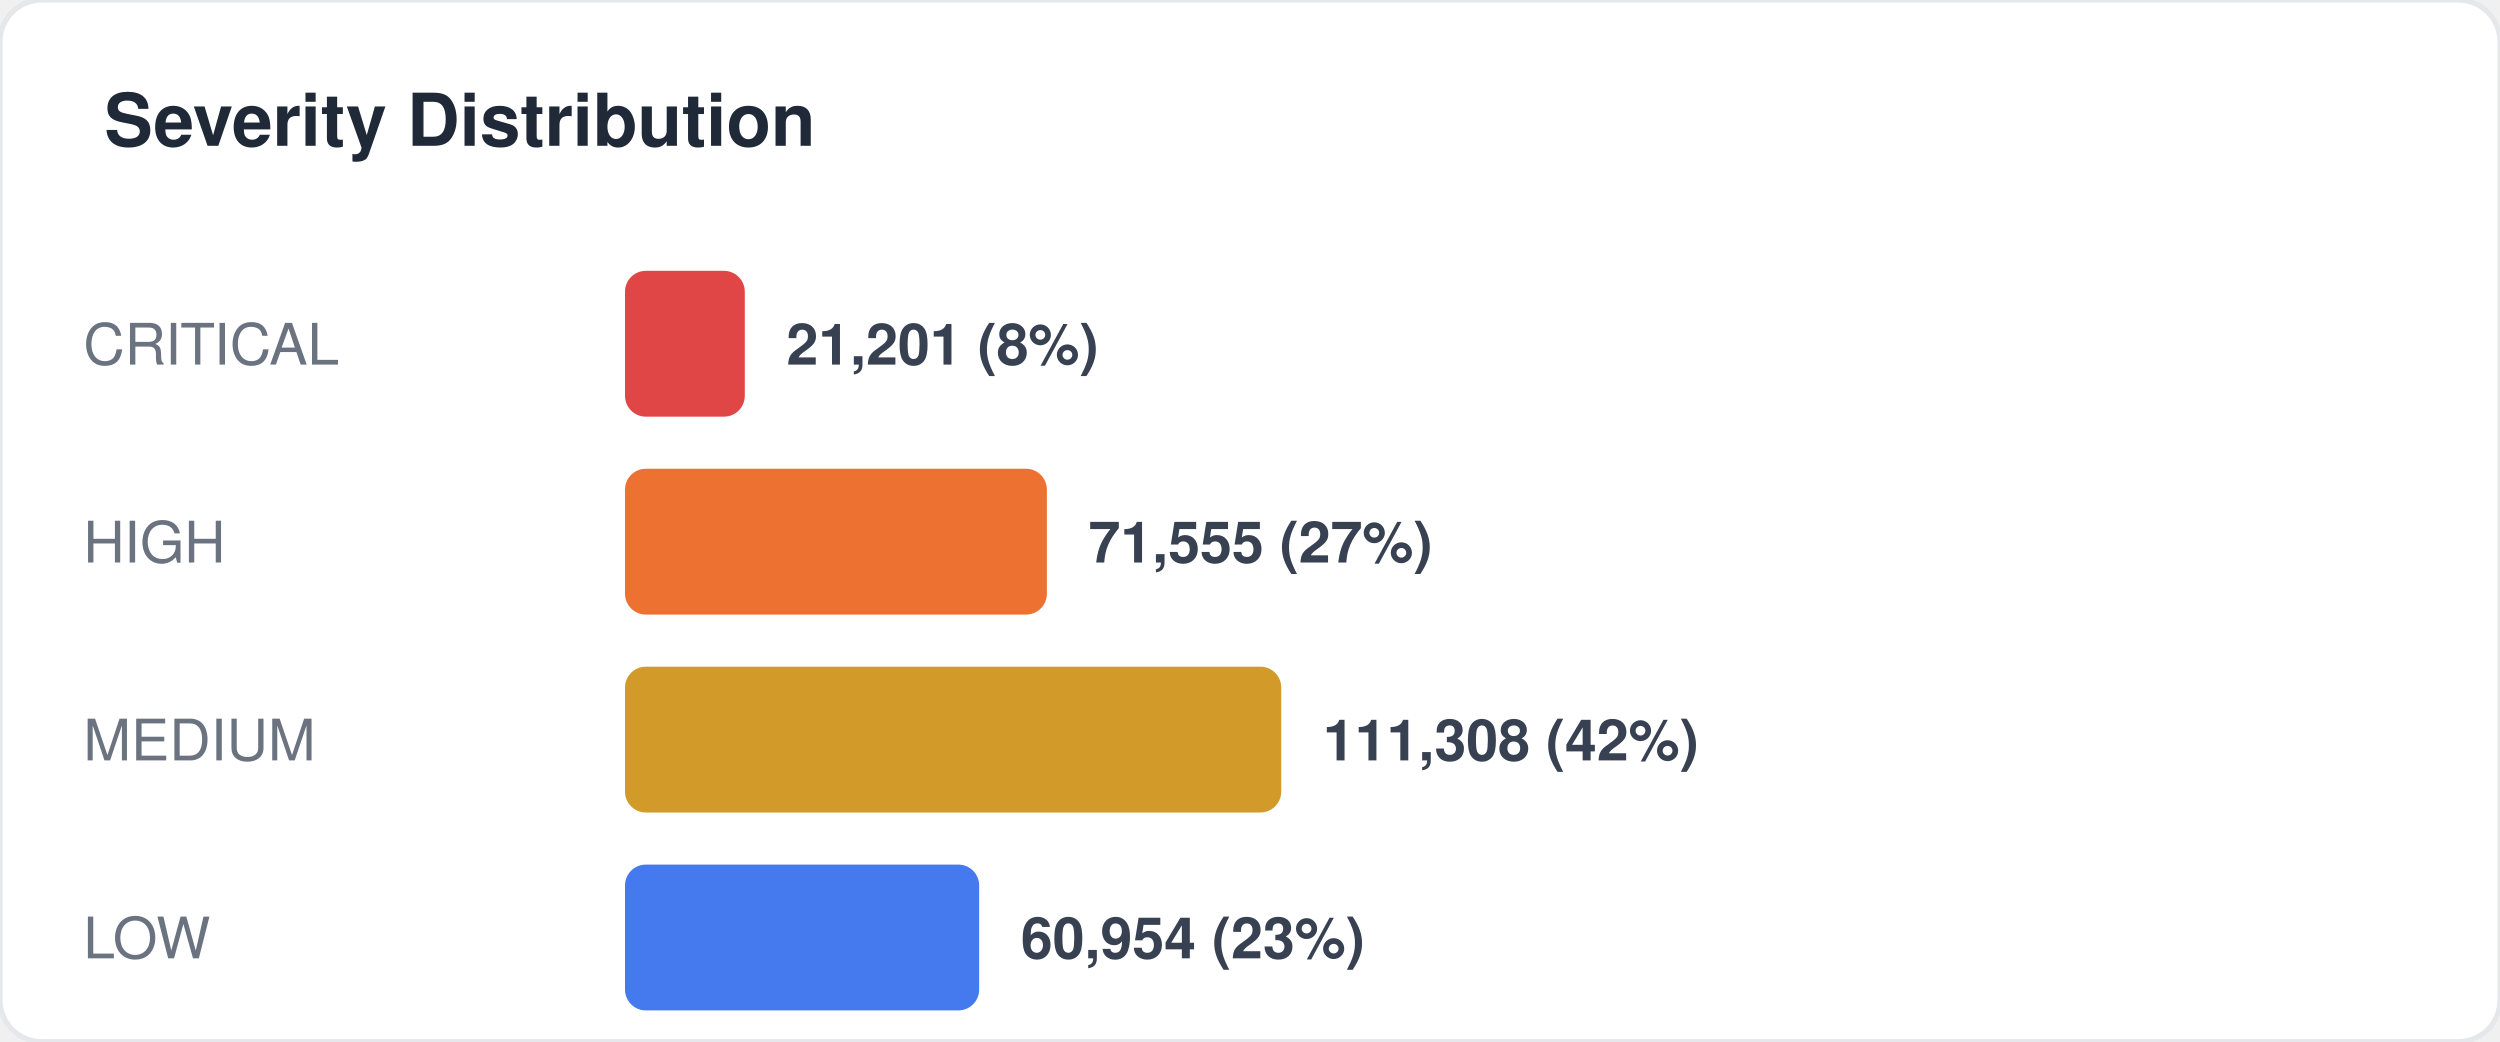
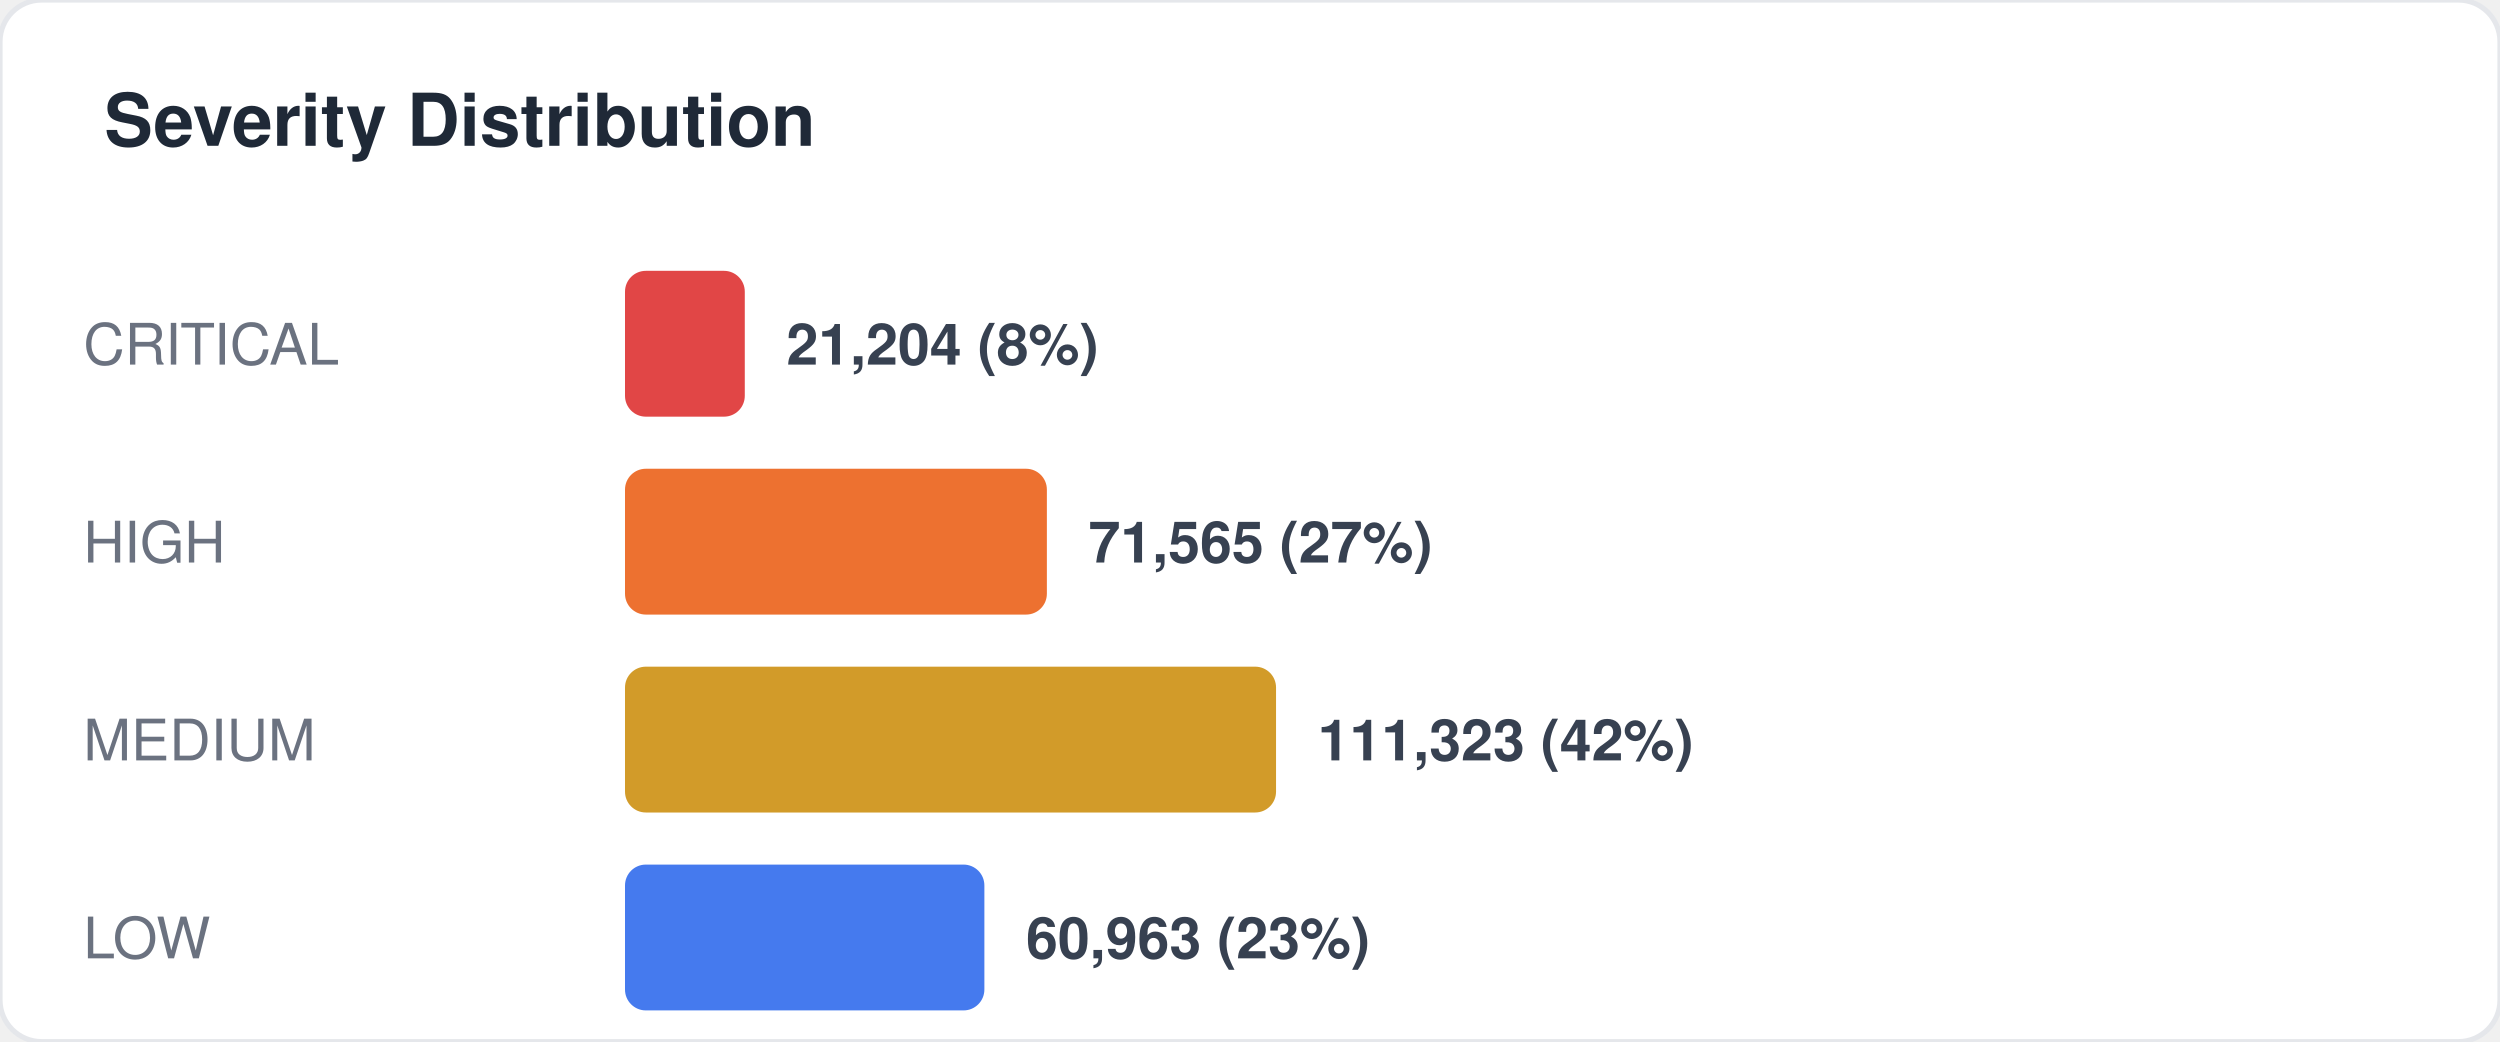
<svg xmlns="http://www.w3.org/2000/svg" width="480" height="200" viewBox="0 0 480 200" fill="none">
  <style>
  text { font-family: -apple-system, BlinkMacSystemFont, "Segoe UI", Helvetica, Arial, sans-serif; }
  .title { font-size: 14px; font-weight: 700; fill: #1f2937; }
  .label { font-size: 11px; fill: #6b7280; }
  .value { font-size: 11px; font-weight: 600; fill: #374151; }
  .big-number { font-size: 28px; font-weight: 800; fill: #111827; }
  .sub { font-size: 10px; fill: #9ca3af; }
</style>
  <rect width="480" height="200" rx="8" fill="#ffffff" stroke="#e5e7eb" stroke-width="1" />
  <text x="20" y="28" class="title">Severity Distribution</text>
  <text x="16" y="70" class="label">CRITICAL</text>
  <rect x="120" y="52" width="23" height="28" rx="4" fill="#dc2626" opacity="0.85" />
-   <text x="151" y="70" class="value">21,201 (8%)</text>
+   <text x="151" y="70" class="value">21,204 (8%)</text>
  <text x="16" y="108" class="label">HIGH</text>
  <rect x="120" y="90" width="81" height="28" rx="4" fill="#ea580c" opacity="0.85" />
-   <text x="209" y="108" class="value">71,555 (27%)</text>
+   <text x="209" y="108" class="value">71,565 (27%)</text>
  <text x="16" y="146" class="label">MEDIUM</text>
-   <rect x="120" y="128" width="126" height="28" rx="4" fill="#ca8a04" opacity="0.85" />
-   <text x="254" y="146" class="value">111,308 (42%)</text>
+   <rect x="120" y="128" width="125" height="28" rx="4" fill="#ca8a04" opacity="0.85" />
+   <text x="253" y="146" class="value">111,323 (42%)</text>
  <text x="16" y="184" class="label">LOW</text>
-   <rect x="120" y="166" width="68" height="28" rx="4" fill="#2563eb" opacity="0.85" />
-   <text x="196" y="184" class="value">60,954 (23%)</text>
+   <rect x="120" y="166" width="69" height="28" rx="4" fill="#2563eb" opacity="0.85" />
+   <text x="197" y="184" class="value">60,963 (23%)</text>
</svg>
